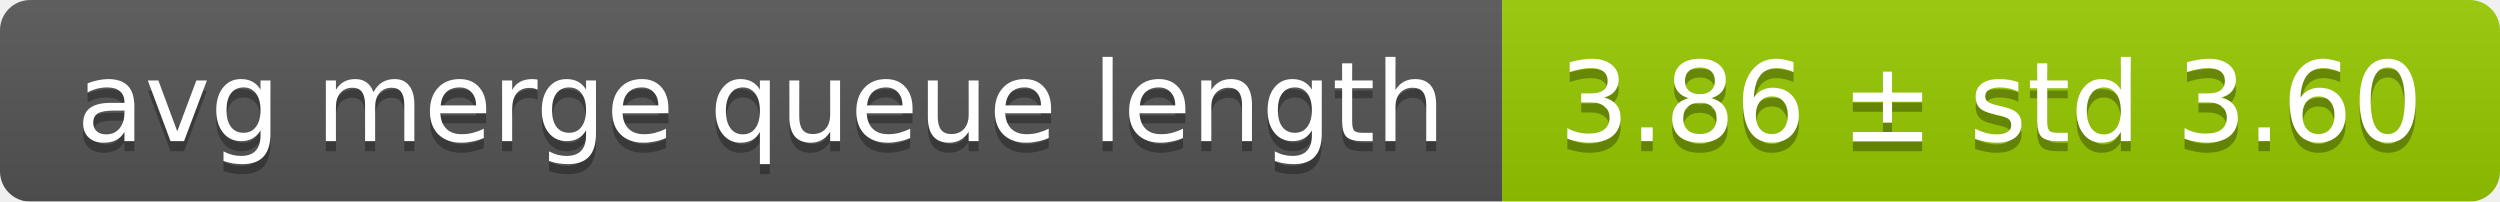
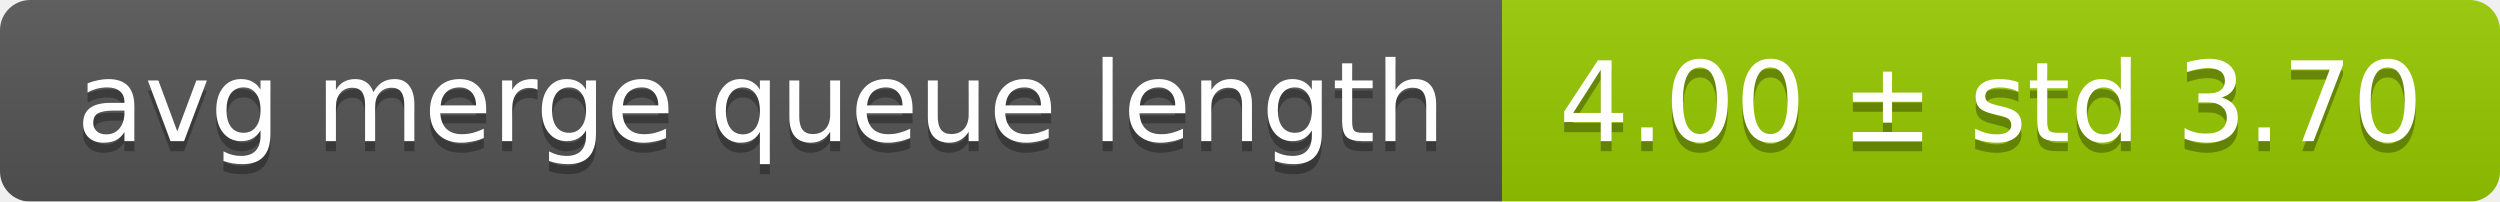
<svg xmlns="http://www.w3.org/2000/svg" width="248" height="20">
  <linearGradient id="smooth" x2="0" y2="100%">
    <stop offset="0" stop-color="#bbb" stop-opacity=".1" />
    <stop offset="1" stop-opacity=".1" />
  </linearGradient>
  <mask id="round">
    <rect width="248" height="20" rx="3" fill="#fff" />
  </mask>
  <g mask="url(#round)">
    <rect width="149" height="20" fill="#555" />
    <rect x="149" width="99" height="20" fill="#97ca00" />
    <rect width="248" height="20" fill="url(#smooth)" />
  </g>
  <g fill="#fff" text-anchor="middle" font-family="DejaVu Sans,Verdana,Geneva,sans-serif" font-size="11">
    <text x="75.5" y="15" fill="#010101" fill-opacity=".3">avg merge queue length</text>
    <text x="75.5" y="14">avg merge queue length</text>
-     <text x="197.5" y="15" fill="#010101" fill-opacity=".3">3.86 ± std 3.60</text>
-     <text x="197.5" y="14">3.86 ± std 3.60</text>
+     <text x="197.5" y="15" fill="#010101" fill-opacity=".3">4.00 ± std 3.70</text>
+     <text x="197.5" y="14">4.00 ± std 3.70</text>
  </g>
</svg>
